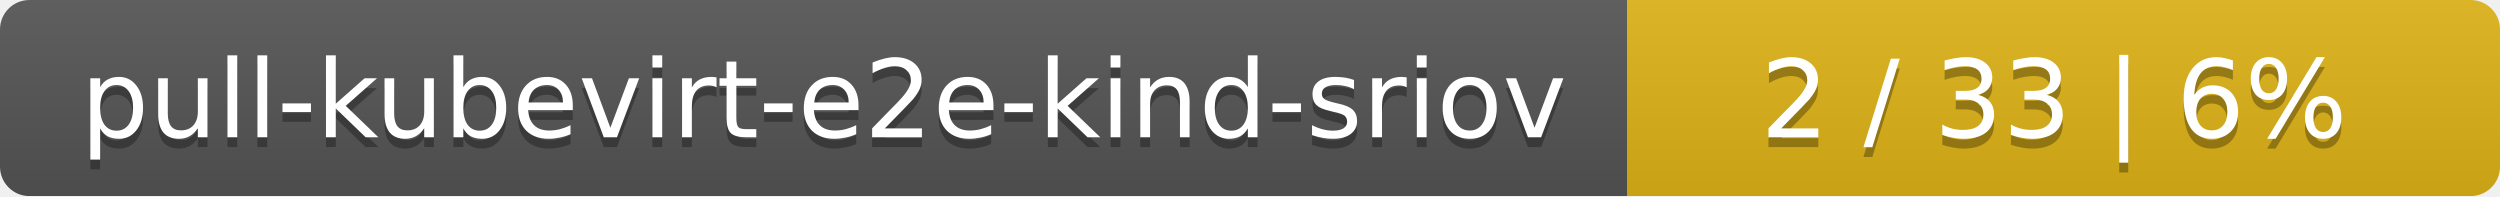
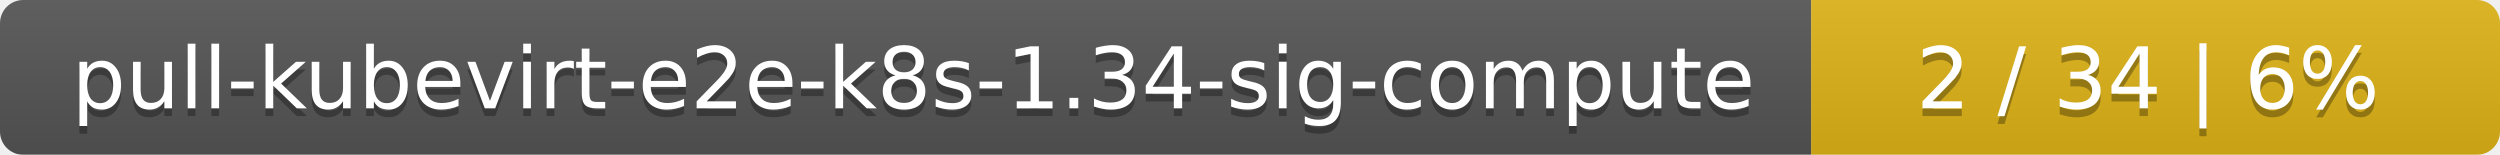
- <svg xmlns="http://www.w3.org/2000/svg" width="255" height="20">
+ <svg xmlns="http://www.w3.org/2000/svg" width="323" height="20">
  <linearGradient id="smooth" x2="0" y2="100%">
    <stop offset="0" stop-color="#bbb" stop-opacity=".1" />
    <stop offset="1" stop-opacity=".1" />
  </linearGradient>
  <mask id="round">
-     <rect width="255" height="20" rx="3" fill="#fff" />
+     <rect width="323" height="20" rx="3" fill="#fff" />
  </mask>
  <g mask="url(#round)">
-     <rect width="166" height="20" fill="#555" />
-     <rect x="166" width="89" height="20" fill="#dfb317" />
-     <rect width="255" height="20" fill="url(#smooth)" />
+     <rect width="234" height="20" fill="#555" />
+     <rect x="234" width="89" height="20" fill="#dfb317" />
+     <rect width="323" height="20" fill="url(#smooth)" />
  </g>
  <g fill="#fff" text-anchor="middle" font-family="DejaVu Sans,Verdana,Geneva,sans-serif" font-size="11">
-     <text x="84" y="15" fill="#010101" fill-opacity=".3">pull-kubevirt-e2e-kind-sriov</text>
-     <text x="84" y="14">pull-kubevirt-e2e-kind-sriov</text>
-     <text x="209.5" y="15" fill="#010101" fill-opacity=".3">2 / 33    |    6%</text>
-     <text x="209.5" y="14">2 / 33    |    6%</text>
+     <text x="118" y="15" fill="#010101" fill-opacity=".3">pull-kubevirt-e2e-k8s-1.34-sig-compute</text>
+     <text x="118" y="14">pull-kubevirt-e2e-k8s-1.34-sig-compute</text>
+     <text x="277.5" y="15" fill="#010101" fill-opacity=".3">2 / 34    |    6%</text>
+     <text x="277.5" y="14">2 / 34    |    6%</text>
  </g>
</svg>
